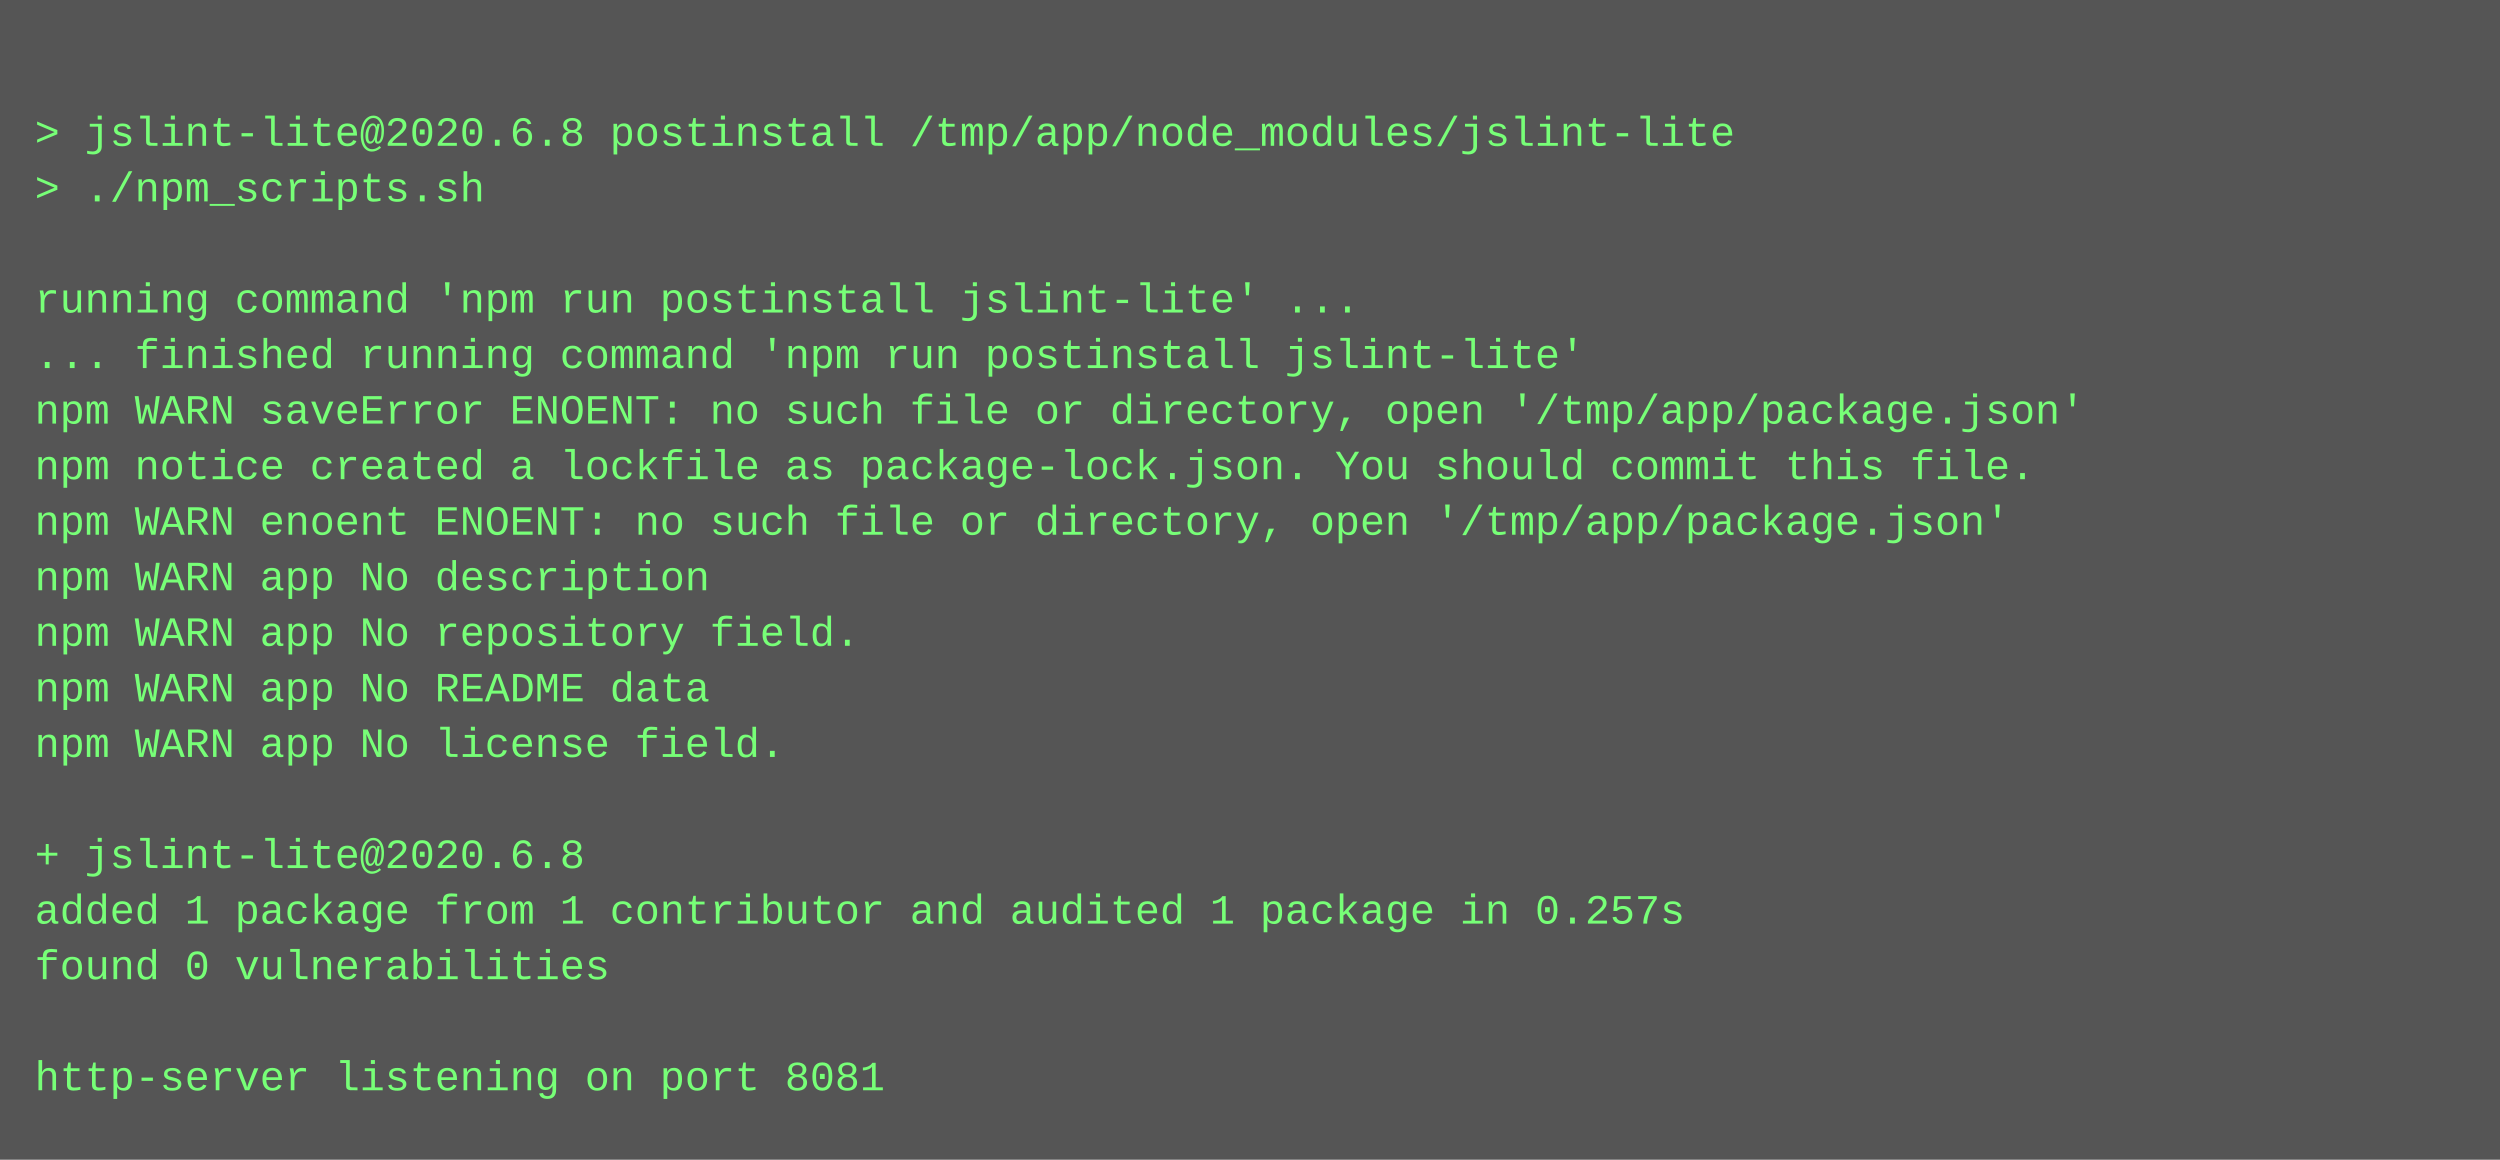
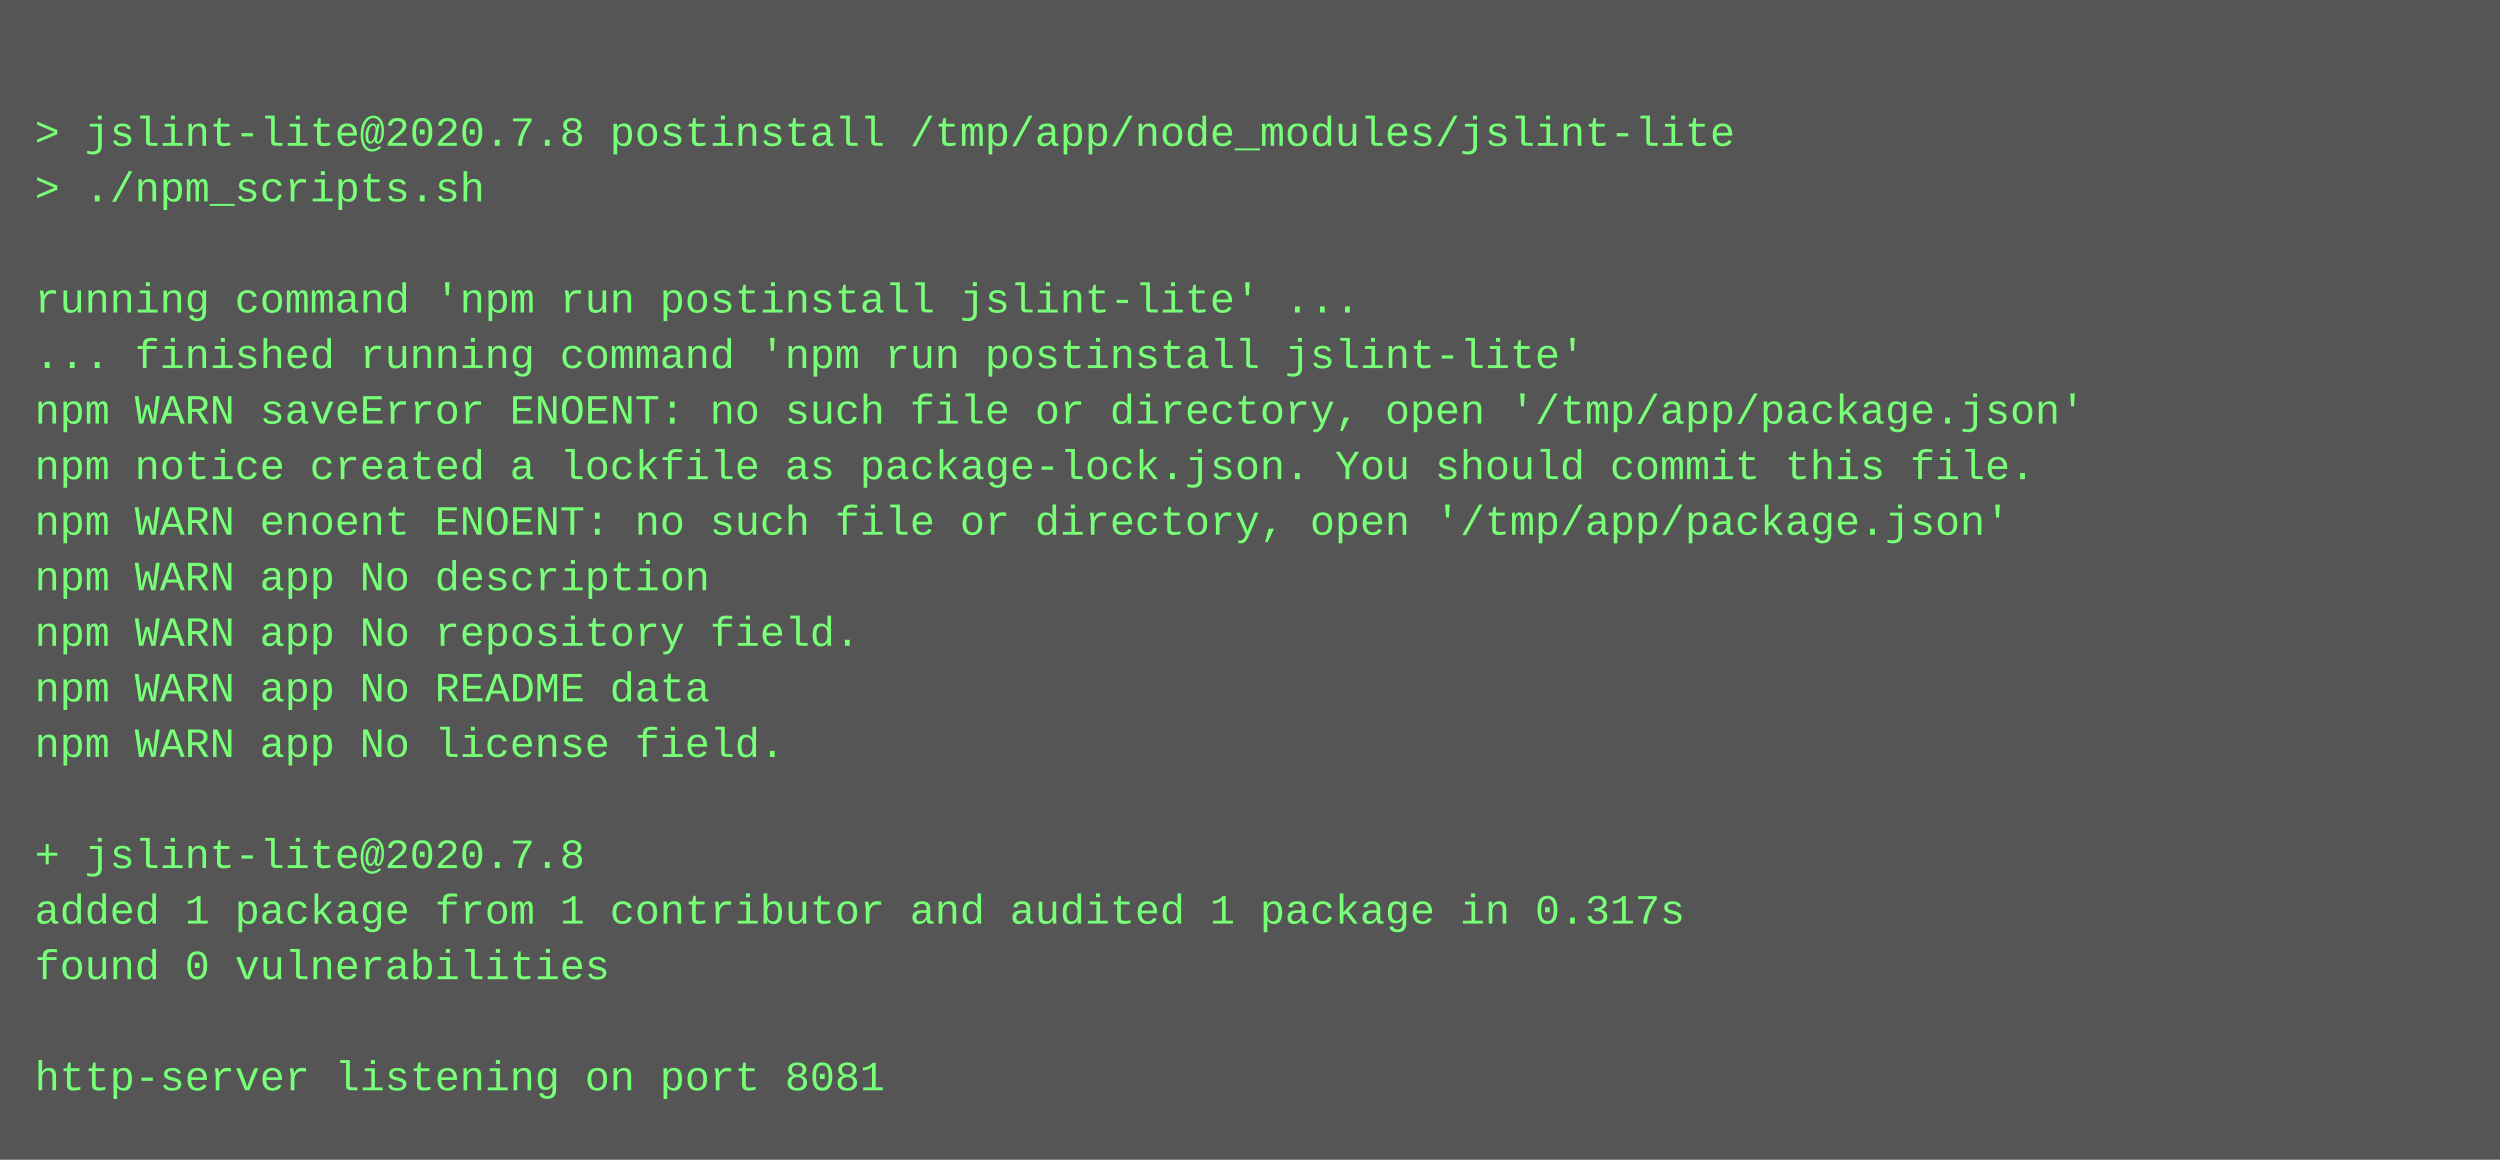
<svg xmlns="http://www.w3.org/2000/svg" height="334" width="720">
  <rect height="334" fill="#555" width="720" />
  <text fill="#7f7" font-family="Courier New" font-size="12" xml:space="preserve">
    <tspan x="10" y="26" />
-     <tspan x="10" y="42">&gt; jslint-lite@2020.6.8 postinstall /tmp/app/node_modules/jslint-lite</tspan>
+     <tspan x="10" y="42">&gt; jslint-lite@2020.7.8 postinstall /tmp/app/node_modules/jslint-lite</tspan>
    <tspan x="10" y="58">&gt; ./npm_scripts.sh</tspan>
    <tspan x="10" y="74" />
    <tspan x="10" y="90">running command 'npm run postinstall jslint-lite' ...</tspan>
    <tspan x="10" y="106">... finished running command 'npm run postinstall jslint-lite'</tspan>
    <tspan x="10" y="122">npm WARN saveError ENOENT: no such file or directory, open '/tmp/app/package.json'</tspan>
    <tspan x="10" y="138">npm notice created a lockfile as package-lock.json. You should commit this file.</tspan>
    <tspan x="10" y="154">npm WARN enoent ENOENT: no such file or directory, open '/tmp/app/package.json'</tspan>
    <tspan x="10" y="170">npm WARN app No description</tspan>
    <tspan x="10" y="186">npm WARN app No repository field.</tspan>
    <tspan x="10" y="202">npm WARN app No README data</tspan>
    <tspan x="10" y="218">npm WARN app No license field.</tspan>
    <tspan x="10" y="234" />
-     <tspan x="10" y="250">+ jslint-lite@2020.6.8</tspan>
-     <tspan x="10" y="266">added 1 package from 1 contributor and audited 1 package in 0.257s</tspan>
+     <tspan x="10" y="250">+ jslint-lite@2020.7.8</tspan>
+     <tspan x="10" y="266">added 1 package from 1 contributor and audited 1 package in 0.317s</tspan>
    <tspan x="10" y="282">found 0 vulnerabilities</tspan>
    <tspan x="10" y="298" />
    <tspan x="10" y="314">http-server listening on port 8081</tspan>
  </text>
</svg>
